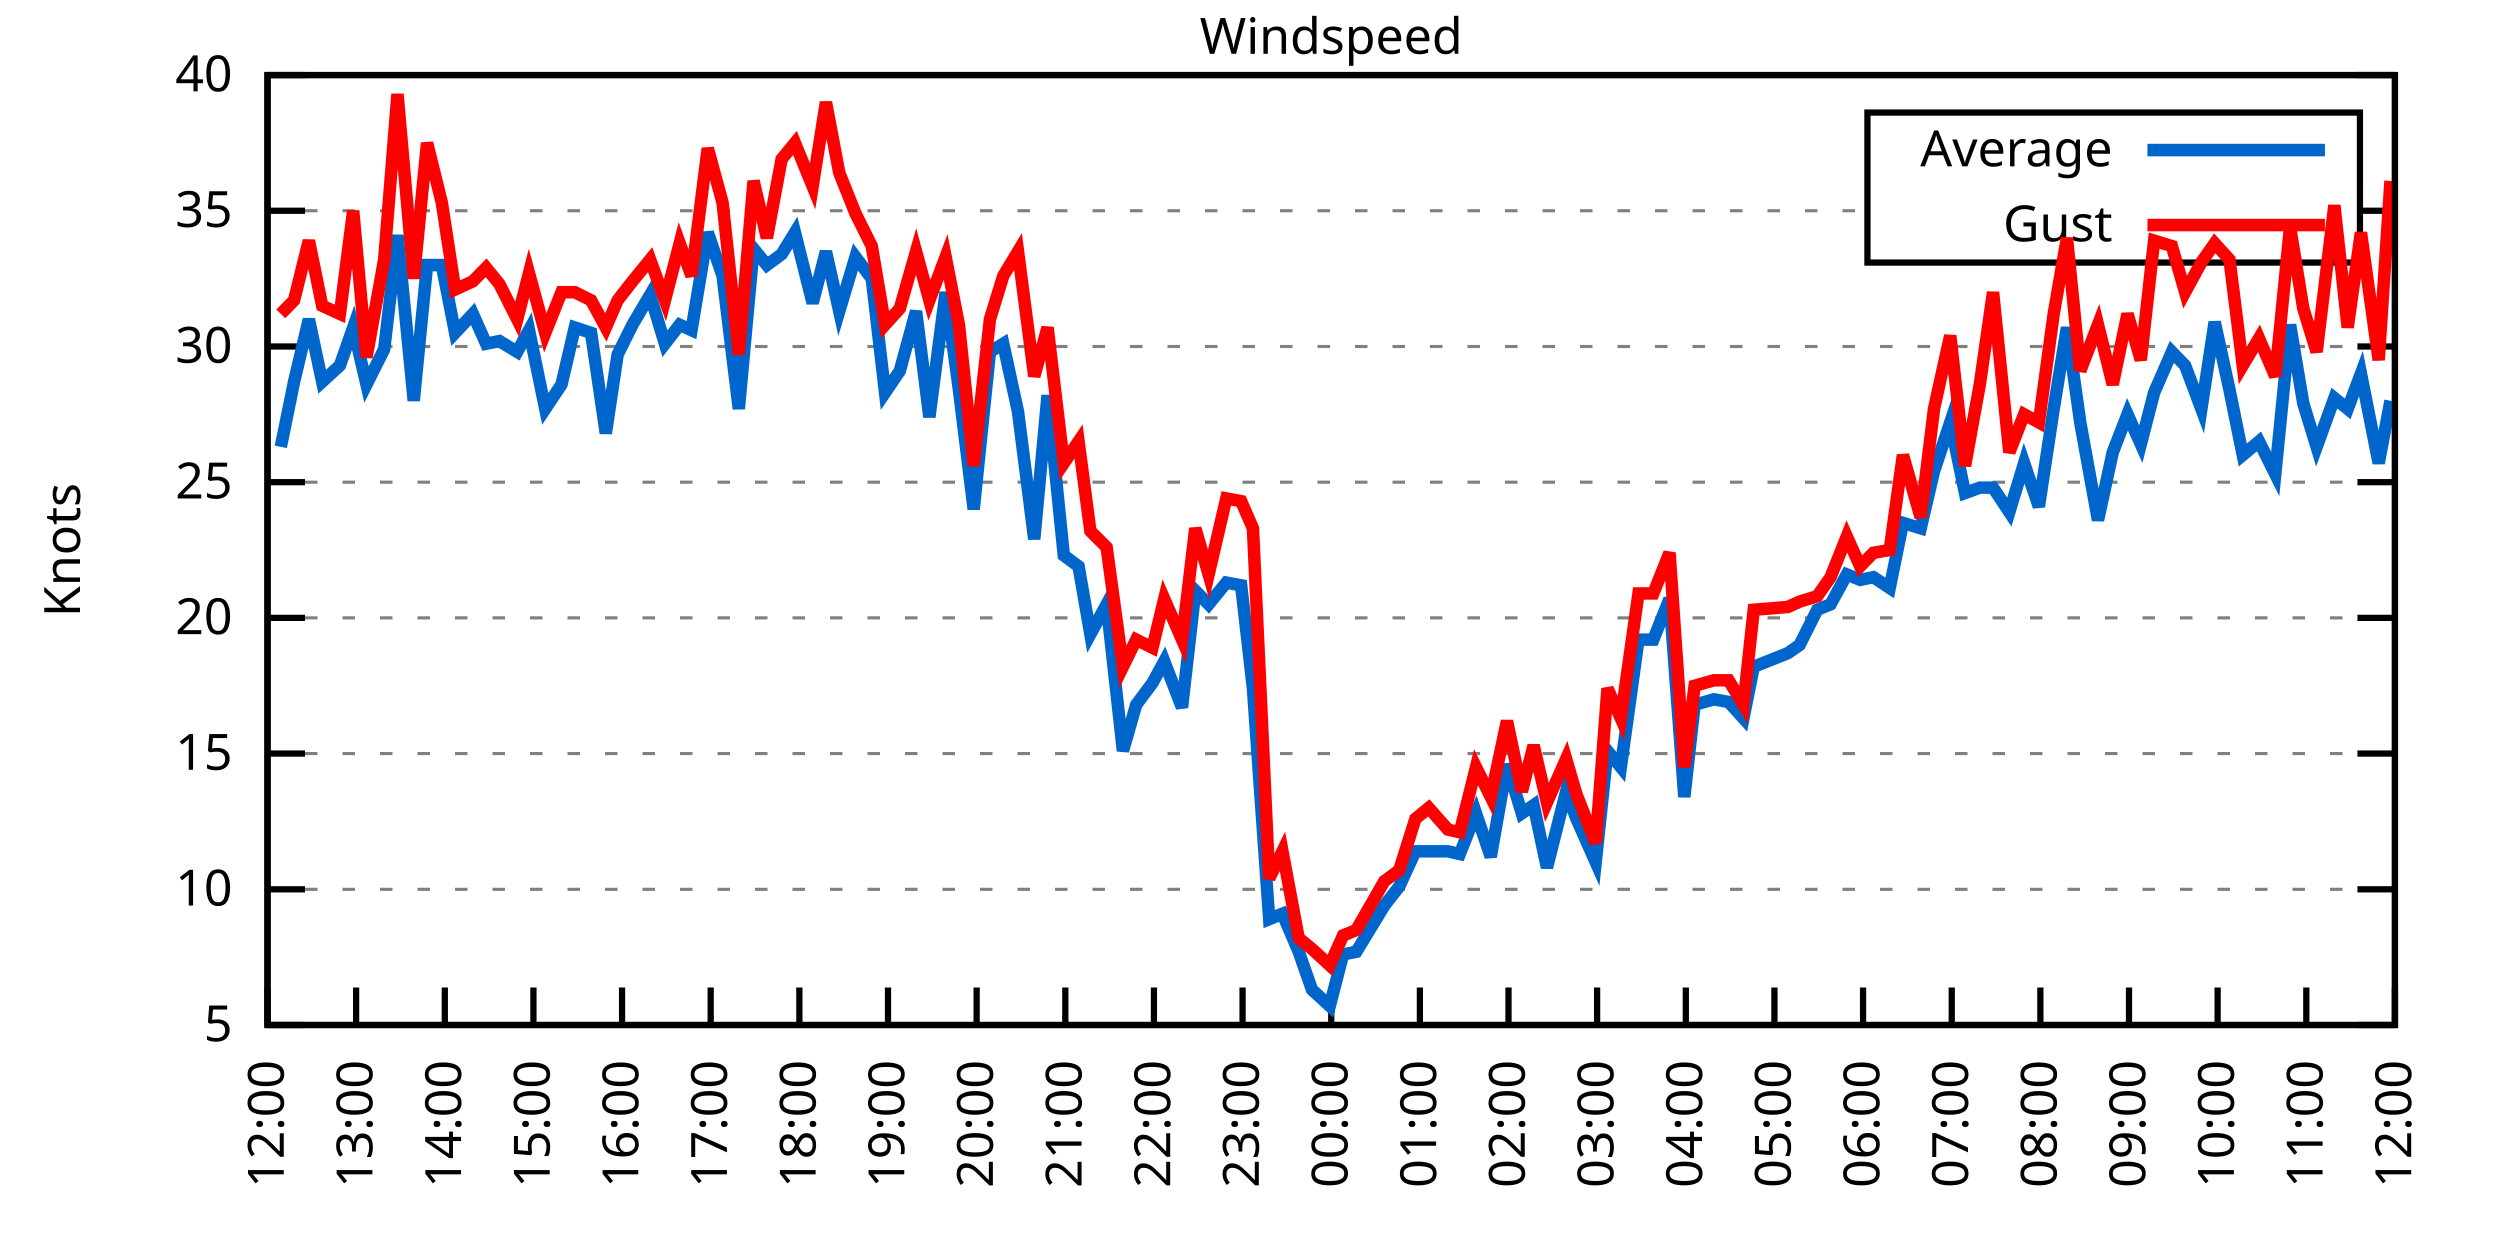
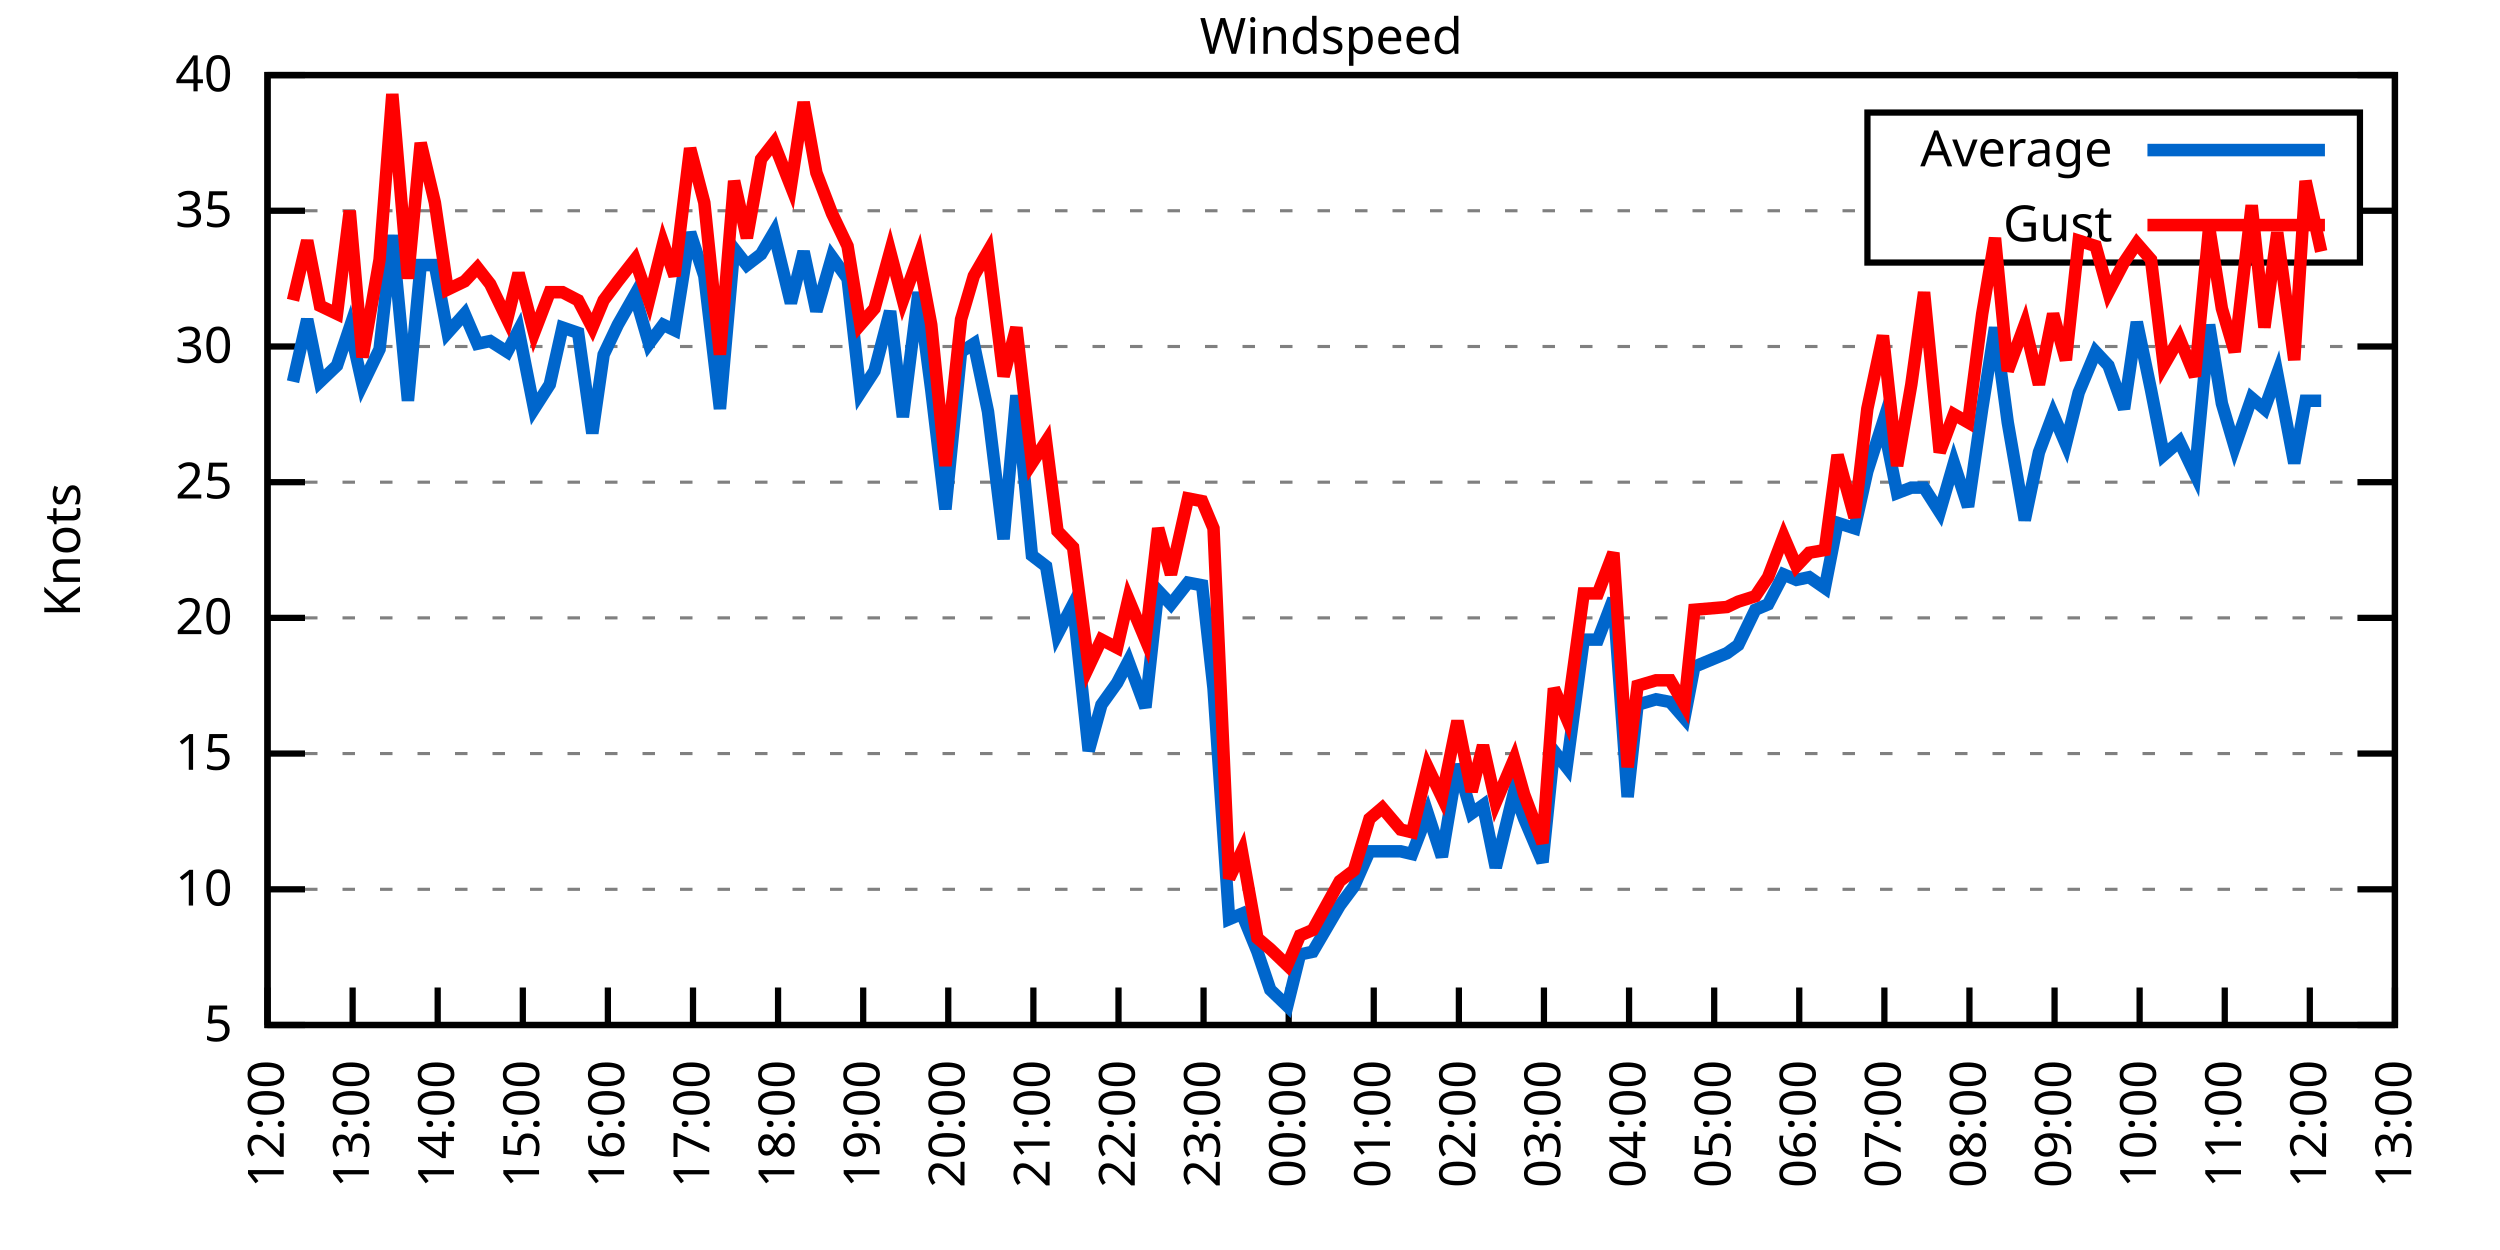
<svg xmlns="http://www.w3.org/2000/svg" xmlns:xlink="http://www.w3.org/1999/xlink" width="400" height="200" viewBox="0 0 400 200">
  <g id="gnuplot_canvas">
    <rect x="0" y="0" width="400" height="200" fill="none" />
    <defs>
      <circle id="gpDot" r="0.5" stroke-width="0.5" stroke="currentColor" />
      <path id="gpPt0" stroke-width="0.333" stroke="currentColor" d="M-1,0 h2 M0,-1 v2" />
      <path id="gpPt1" stroke-width="0.333" stroke="currentColor" d="M-1,-1 L1,1 M1,-1 L-1,1" />
      <path id="gpPt2" stroke-width="0.333" stroke="currentColor" d="M-1,0 L1,0 M0,-1 L0,1 M-1,-1 L1,1 M-1,1 L1,-1" />
      <rect id="gpPt3" stroke-width="0.333" stroke="currentColor" x="-1" y="-1" width="2" height="2" />
      <rect id="gpPt4" stroke-width="0.333" stroke="currentColor" fill="currentColor" x="-1" y="-1" width="2" height="2" />
      <circle id="gpPt5" stroke-width="0.333" stroke="currentColor" cx="0" cy="0" r="1" />
      <use xlink:href="#gpPt5" id="gpPt6" fill="currentColor" stroke="none" />
      <path id="gpPt7" stroke-width="0.333" stroke="currentColor" d="M0,-1.33 L-1.33,0.67 L1.33,0.67 z" />
      <use xlink:href="#gpPt7" id="gpPt8" fill="currentColor" stroke="none" />
      <use xlink:href="#gpPt7" id="gpPt9" stroke="currentColor" transform="rotate(180)" />
      <use xlink:href="#gpPt9" id="gpPt10" fill="currentColor" stroke="none" />
      <use xlink:href="#gpPt3" id="gpPt11" stroke="currentColor" transform="rotate(45)" />
      <use xlink:href="#gpPt11" id="gpPt12" fill="currentColor" stroke="none" />
      <path id="gpPt13" stroke-width="0.333" stroke="currentColor" d="M0,1.330 L1.265,0.411 L0.782,-1.067 L-0.782,-1.076 L-1.265,0.411 z" />
      <use xlink:href="#gpPt13" id="gpPt14" fill="currentColor" stroke="none" />
      <filter id="textbox" filterUnits="objectBoundingBox" x="0" y="0" height="1" width="1">
        <feFlood flood-color="white" flood-opacity="1" result="bgnd" />
        <feComposite in="SourceGraphic" in2="bgnd" operator="atop" />
      </filter>
      <filter id="greybox" filterUnits="objectBoundingBox" x="0" y="0" height="1" width="1">
        <feFlood flood-color="lightgrey" flood-opacity="1" result="grey" />
        <feComposite in="SourceGraphic" in2="grey" operator="atop" />
      </filter>
    </defs>
    <g fill="none" color="white" stroke="currentColor" stroke-width="1.00" stroke-linecap="butt" stroke-linejoin="miter">
</g>
    <g fill="none" color="black" stroke="currentColor" stroke-width="1.00" stroke-linecap="butt" stroke-linejoin="miter">
      <g stroke="none" shape-rendering="crispEdges">
        <polygon fill="rgb(255, 255, 255)" points="42.80,164.00 383.18,164.00 383.18,12.02 42.80,12.02 " />
      </g>
    </g>
    <g fill="none" color="black" stroke="currentColor" stroke-width="1.00" stroke-linecap="butt" stroke-linejoin="miter">
</g>
    <g fill="none" color="black" stroke="black" stroke-width="0.50" stroke-linecap="butt" stroke-linejoin="miter">
</g>
    <g fill="none" color="gray" stroke="currentColor" stroke-width="0.50" stroke-linecap="butt" stroke-linejoin="miter">
      <path stroke="gray" stroke-dasharray="2,4" class="gridline" d="M42.80,164.00 L383.19,164.00  " />
    </g>
    <g fill="none" color="gray" stroke="gray" stroke-width="1.00" stroke-linecap="butt" stroke-linejoin="miter">
</g>
    <g fill="none" color="black" stroke="currentColor" stroke-width="1.00" stroke-linecap="butt" stroke-linejoin="miter">
      <path stroke="black" d="M42.80,164.00 L48.80,164.00 M383.19,164.00 L377.19,164.00  " />
      <g transform="translate(37.20,166.60)" stroke="none" fill="black" font-family="Sans" font-size="8.00" text-anchor="end">
        <text>
          <tspan font-family="Sans"> 5</tspan>
        </text>
      </g>
    </g>
    <g fill="none" color="black" stroke="currentColor" stroke-width="1.00" stroke-linecap="butt" stroke-linejoin="miter">
</g>
    <g fill="none" color="black" stroke="black" stroke-width="0.50" stroke-linecap="butt" stroke-linejoin="miter">
</g>
    <g fill="none" color="gray" stroke="currentColor" stroke-width="0.50" stroke-linecap="butt" stroke-linejoin="miter">
      <path stroke="gray" stroke-dasharray="2,4" class="gridline" d="M42.80,142.29 L383.19,142.29  " />
    </g>
    <g fill="none" color="gray" stroke="gray" stroke-width="1.00" stroke-linecap="butt" stroke-linejoin="miter">
</g>
    <g fill="none" color="black" stroke="currentColor" stroke-width="1.00" stroke-linecap="butt" stroke-linejoin="miter">
      <path stroke="black" d="M42.80,142.29 L48.80,142.29 M383.19,142.29 L377.19,142.29  " />
      <g transform="translate(37.20,144.89)" stroke="none" fill="black" font-family="Sans" font-size="8.00" text-anchor="end">
        <text>
          <tspan font-family="Sans"> 10</tspan>
        </text>
      </g>
    </g>
    <g fill="none" color="black" stroke="currentColor" stroke-width="1.00" stroke-linecap="butt" stroke-linejoin="miter">
</g>
    <g fill="none" color="black" stroke="black" stroke-width="0.50" stroke-linecap="butt" stroke-linejoin="miter">
</g>
    <g fill="none" color="gray" stroke="currentColor" stroke-width="0.50" stroke-linecap="butt" stroke-linejoin="miter">
      <path stroke="gray" stroke-dasharray="2,4" class="gridline" d="M42.80,120.57 L383.19,120.57  " />
    </g>
    <g fill="none" color="gray" stroke="gray" stroke-width="1.00" stroke-linecap="butt" stroke-linejoin="miter">
</g>
    <g fill="none" color="black" stroke="currentColor" stroke-width="1.00" stroke-linecap="butt" stroke-linejoin="miter">
      <path stroke="black" d="M42.80,120.57 L48.80,120.57 M383.19,120.57 L377.19,120.57  " />
      <g transform="translate(37.20,123.17)" stroke="none" fill="black" font-family="Sans" font-size="8.00" text-anchor="end">
        <text>
          <tspan font-family="Sans"> 15</tspan>
        </text>
      </g>
    </g>
    <g fill="none" color="black" stroke="currentColor" stroke-width="1.00" stroke-linecap="butt" stroke-linejoin="miter">
</g>
    <g fill="none" color="black" stroke="black" stroke-width="0.50" stroke-linecap="butt" stroke-linejoin="miter">
</g>
    <g fill="none" color="gray" stroke="currentColor" stroke-width="0.50" stroke-linecap="butt" stroke-linejoin="miter">
      <path stroke="gray" stroke-dasharray="2,4" class="gridline" d="M42.80,98.86 L383.19,98.86  " />
    </g>
    <g fill="none" color="gray" stroke="gray" stroke-width="1.00" stroke-linecap="butt" stroke-linejoin="miter">
</g>
    <g fill="none" color="black" stroke="currentColor" stroke-width="1.00" stroke-linecap="butt" stroke-linejoin="miter">
      <path stroke="black" d="M42.80,98.86 L48.80,98.86 M383.19,98.86 L377.19,98.86  " />
      <g transform="translate(37.20,101.46)" stroke="none" fill="black" font-family="Sans" font-size="8.00" text-anchor="end">
        <text>
          <tspan font-family="Sans"> 20</tspan>
        </text>
      </g>
    </g>
    <g fill="none" color="black" stroke="currentColor" stroke-width="1.00" stroke-linecap="butt" stroke-linejoin="miter">
</g>
    <g fill="none" color="black" stroke="black" stroke-width="0.50" stroke-linecap="butt" stroke-linejoin="miter">
</g>
    <g fill="none" color="gray" stroke="currentColor" stroke-width="0.50" stroke-linecap="butt" stroke-linejoin="miter">
      <path stroke="gray" stroke-dasharray="2,4" class="gridline" d="M42.80,77.15 L383.19,77.15  " />
    </g>
    <g fill="none" color="gray" stroke="gray" stroke-width="1.00" stroke-linecap="butt" stroke-linejoin="miter">
</g>
    <g fill="none" color="black" stroke="currentColor" stroke-width="1.00" stroke-linecap="butt" stroke-linejoin="miter">
      <path stroke="black" d="M42.80,77.15 L48.80,77.15 M383.19,77.15 L377.19,77.15  " />
      <g transform="translate(37.20,79.75)" stroke="none" fill="black" font-family="Sans" font-size="8.00" text-anchor="end">
        <text>
          <tspan font-family="Sans"> 25</tspan>
        </text>
      </g>
    </g>
    <g fill="none" color="black" stroke="currentColor" stroke-width="1.00" stroke-linecap="butt" stroke-linejoin="miter">
</g>
    <g fill="none" color="black" stroke="black" stroke-width="0.50" stroke-linecap="butt" stroke-linejoin="miter">
</g>
    <g fill="none" color="gray" stroke="currentColor" stroke-width="0.50" stroke-linecap="butt" stroke-linejoin="miter">
      <path stroke="gray" stroke-dasharray="2,4" class="gridline" d="M42.80,55.44 L383.19,55.44  " />
    </g>
    <g fill="none" color="gray" stroke="gray" stroke-width="1.00" stroke-linecap="butt" stroke-linejoin="miter">
</g>
    <g fill="none" color="black" stroke="currentColor" stroke-width="1.00" stroke-linecap="butt" stroke-linejoin="miter">
      <path stroke="black" d="M42.80,55.44 L48.80,55.44 M383.19,55.44 L377.19,55.44  " />
      <g transform="translate(37.20,58.04)" stroke="none" fill="black" font-family="Sans" font-size="8.00" text-anchor="end">
        <text>
          <tspan font-family="Sans"> 30</tspan>
        </text>
      </g>
    </g>
    <g fill="none" color="black" stroke="currentColor" stroke-width="1.00" stroke-linecap="butt" stroke-linejoin="miter">
</g>
    <g fill="none" color="black" stroke="black" stroke-width="0.50" stroke-linecap="butt" stroke-linejoin="miter">
</g>
    <g fill="none" color="gray" stroke="currentColor" stroke-width="0.50" stroke-linecap="butt" stroke-linejoin="miter">
      <path stroke="gray" stroke-dasharray="2,4" class="gridline" d="M42.80,33.72 L298.79,33.72 M377.59,33.72 L383.19,33.72  " />
    </g>
    <g fill="none" color="gray" stroke="gray" stroke-width="1.00" stroke-linecap="butt" stroke-linejoin="miter">
</g>
    <g fill="none" color="black" stroke="currentColor" stroke-width="1.00" stroke-linecap="butt" stroke-linejoin="miter">
      <path stroke="black" d="M42.80,33.72 L48.80,33.72 M383.19,33.72 L377.19,33.72  " />
      <g transform="translate(37.20,36.32)" stroke="none" fill="black" font-family="Sans" font-size="8.00" text-anchor="end">
        <text>
          <tspan font-family="Sans"> 35</tspan>
        </text>
      </g>
    </g>
    <g fill="none" color="black" stroke="currentColor" stroke-width="1.00" stroke-linecap="butt" stroke-linejoin="miter">
</g>
    <g fill="none" color="black" stroke="black" stroke-width="0.50" stroke-linecap="butt" stroke-linejoin="miter">
</g>
    <g fill="none" color="gray" stroke="currentColor" stroke-width="0.50" stroke-linecap="butt" stroke-linejoin="miter">
      <path stroke="gray" stroke-dasharray="2,4" class="gridline" d="M42.80,12.01 L383.19,12.01  " />
    </g>
    <g fill="none" color="gray" stroke="gray" stroke-width="1.00" stroke-linecap="butt" stroke-linejoin="miter">
</g>
    <g fill="none" color="black" stroke="currentColor" stroke-width="1.00" stroke-linecap="butt" stroke-linejoin="miter">
      <path stroke="black" d="M42.80,12.01 L48.80,12.01 M383.19,12.01 L377.19,12.01  " />
      <g transform="translate(37.20,14.61)" stroke="none" fill="black" font-family="Sans" font-size="8.00" text-anchor="end">
        <text>
          <tspan font-family="Sans"> 40</tspan>
        </text>
      </g>
    </g>
    <g fill="none" color="black" stroke="currentColor" stroke-width="1.00" stroke-linecap="butt" stroke-linejoin="miter">
      <path stroke="black" d="M42.80,164.00 L42.80,158.00  " />
      <g transform="translate(45.40,169.60) rotate(270.00)" stroke="none" fill="black" font-family="Sans" font-size="8.00" text-anchor="end">
        <text>
          <tspan font-family="Sans">12:00</tspan>
        </text>
      </g>
    </g>
    <g fill="none" color="black" stroke="currentColor" stroke-width="1.00" stroke-linecap="butt" stroke-linejoin="miter">
-       <path stroke="black" d="M56.98,164.00 L56.98,158.00  " />
-       <g transform="translate(59.58,169.60) rotate(270.00)" stroke="none" fill="black" font-family="Sans" font-size="8.00" text-anchor="end">
+       <path stroke="black" d="M56.42,164.00 L56.42,158.00  " />
+       <g transform="translate(59.02,169.60) rotate(270.00)" stroke="none" fill="black" font-family="Sans" font-size="8.00" text-anchor="end">
        <text>
          <tspan font-family="Sans">13:00</tspan>
        </text>
      </g>
    </g>
    <g fill="none" color="black" stroke="currentColor" stroke-width="1.00" stroke-linecap="butt" stroke-linejoin="miter">
-       <path stroke="black" d="M71.17,164.00 L71.17,158.00  " />
-       <g transform="translate(73.77,169.60) rotate(270.00)" stroke="none" fill="black" font-family="Sans" font-size="8.00" text-anchor="end">
+       <path stroke="black" d="M70.03,164.00 L70.03,158.00  " />
+       <g transform="translate(72.63,169.60) rotate(270.00)" stroke="none" fill="black" font-family="Sans" font-size="8.00" text-anchor="end">
        <text>
          <tspan font-family="Sans">14:00</tspan>
        </text>
      </g>
    </g>
    <g fill="none" color="black" stroke="currentColor" stroke-width="1.00" stroke-linecap="butt" stroke-linejoin="miter">
-       <path stroke="black" d="M85.35,164.00 L85.35,158.00  " />
-       <g transform="translate(87.95,169.60) rotate(270.00)" stroke="none" fill="black" font-family="Sans" font-size="8.00" text-anchor="end">
+       <path stroke="black" d="M83.65,164.00 L83.65,158.00  " />
+       <g transform="translate(86.25,169.60) rotate(270.00)" stroke="none" fill="black" font-family="Sans" font-size="8.00" text-anchor="end">
        <text>
          <tspan font-family="Sans">15:00</tspan>
        </text>
      </g>
    </g>
    <g fill="none" color="black" stroke="currentColor" stroke-width="1.00" stroke-linecap="butt" stroke-linejoin="miter">
-       <path stroke="black" d="M99.53,164.00 L99.53,158.00  " />
-       <g transform="translate(102.13,169.60) rotate(270.00)" stroke="none" fill="black" font-family="Sans" font-size="8.00" text-anchor="end">
+       <path stroke="black" d="M97.26,164.00 L97.26,158.00  " />
+       <g transform="translate(99.86,169.60) rotate(270.00)" stroke="none" fill="black" font-family="Sans" font-size="8.00" text-anchor="end">
        <text>
          <tspan font-family="Sans">16:00</tspan>
        </text>
      </g>
    </g>
    <g fill="none" color="black" stroke="currentColor" stroke-width="1.00" stroke-linecap="butt" stroke-linejoin="miter">
-       <path stroke="black" d="M113.71,164.00 L113.71,158.00  " />
-       <g transform="translate(116.31,169.60) rotate(270.00)" stroke="none" fill="black" font-family="Sans" font-size="8.00" text-anchor="end">
+       <path stroke="black" d="M110.88,164.00 L110.88,158.00  " />
+       <g transform="translate(113.48,169.60) rotate(270.00)" stroke="none" fill="black" font-family="Sans" font-size="8.00" text-anchor="end">
        <text>
          <tspan font-family="Sans">17:00</tspan>
        </text>
      </g>
    </g>
    <g fill="none" color="black" stroke="currentColor" stroke-width="1.00" stroke-linecap="butt" stroke-linejoin="miter">
-       <path stroke="black" d="M127.90,164.00 L127.90,158.00  " />
-       <g transform="translate(130.50,169.60) rotate(270.00)" stroke="none" fill="black" font-family="Sans" font-size="8.00" text-anchor="end">
+       <path stroke="black" d="M124.49,164.00 L124.49,158.00  " />
+       <g transform="translate(127.09,169.60) rotate(270.00)" stroke="none" fill="black" font-family="Sans" font-size="8.00" text-anchor="end">
        <text>
          <tspan font-family="Sans">18:00</tspan>
        </text>
      </g>
    </g>
    <g fill="none" color="black" stroke="currentColor" stroke-width="1.00" stroke-linecap="butt" stroke-linejoin="miter">
-       <path stroke="black" d="M142.08,164.00 L142.08,158.00  " />
-       <g transform="translate(144.68,169.60) rotate(270.00)" stroke="none" fill="black" font-family="Sans" font-size="8.00" text-anchor="end">
+       <path stroke="black" d="M138.11,164.00 L138.11,158.00  " />
+       <g transform="translate(140.71,169.60) rotate(270.00)" stroke="none" fill="black" font-family="Sans" font-size="8.00" text-anchor="end">
        <text>
          <tspan font-family="Sans">19:00</tspan>
        </text>
      </g>
    </g>
    <g fill="none" color="black" stroke="currentColor" stroke-width="1.00" stroke-linecap="butt" stroke-linejoin="miter">
-       <path stroke="black" d="M156.26,164.00 L156.26,158.00  " />
-       <g transform="translate(158.86,169.60) rotate(270.00)" stroke="none" fill="black" font-family="Sans" font-size="8.00" text-anchor="end">
+       <path stroke="black" d="M151.72,164.00 L151.72,158.00  " />
+       <g transform="translate(154.32,169.60) rotate(270.00)" stroke="none" fill="black" font-family="Sans" font-size="8.00" text-anchor="end">
        <text>
          <tspan font-family="Sans">20:00</tspan>
        </text>
      </g>
    </g>
    <g fill="none" color="black" stroke="currentColor" stroke-width="1.00" stroke-linecap="butt" stroke-linejoin="miter">
-       <path stroke="black" d="M170.45,164.00 L170.45,158.00  " />
-       <g transform="translate(173.05,169.60) rotate(270.00)" stroke="none" fill="black" font-family="Sans" font-size="8.00" text-anchor="end">
+       <path stroke="black" d="M165.34,164.00 L165.34,158.00  " />
+       <g transform="translate(167.94,169.60) rotate(270.00)" stroke="none" fill="black" font-family="Sans" font-size="8.00" text-anchor="end">
        <text>
          <tspan font-family="Sans">21:00</tspan>
        </text>
      </g>
    </g>
    <g fill="none" color="black" stroke="currentColor" stroke-width="1.00" stroke-linecap="butt" stroke-linejoin="miter">
-       <path stroke="black" d="M184.63,164.00 L184.63,158.00  " />
-       <g transform="translate(187.23,169.60) rotate(270.00)" stroke="none" fill="black" font-family="Sans" font-size="8.00" text-anchor="end">
+       <path stroke="black" d="M178.96,164.00 L178.96,158.00  " />
+       <g transform="translate(181.56,169.60) rotate(270.00)" stroke="none" fill="black" font-family="Sans" font-size="8.00" text-anchor="end">
        <text>
          <tspan font-family="Sans">22:00</tspan>
        </text>
      </g>
    </g>
    <g fill="none" color="black" stroke="currentColor" stroke-width="1.00" stroke-linecap="butt" stroke-linejoin="miter">
-       <path stroke="black" d="M198.81,164.00 L198.81,158.00  " />
-       <g transform="translate(201.41,169.60) rotate(270.00)" stroke="none" fill="black" font-family="Sans" font-size="8.00" text-anchor="end">
+       <path stroke="black" d="M192.57,164.00 L192.57,158.00  " />
+       <g transform="translate(195.17,169.60) rotate(270.00)" stroke="none" fill="black" font-family="Sans" font-size="8.00" text-anchor="end">
        <text>
          <tspan font-family="Sans">23:00</tspan>
        </text>
      </g>
    </g>
    <g fill="none" color="black" stroke="currentColor" stroke-width="1.00" stroke-linecap="butt" stroke-linejoin="miter">
-       <path stroke="black" d="M213.00,164.00 L213.00,158.00  " />
-       <g transform="translate(215.60,169.60) rotate(270.00)" stroke="none" fill="black" font-family="Sans" font-size="8.00" text-anchor="end">
+       <path stroke="black" d="M206.19,164.00 L206.19,158.00  " />
+       <g transform="translate(208.79,169.60) rotate(270.00)" stroke="none" fill="black" font-family="Sans" font-size="8.00" text-anchor="end">
        <text>
          <tspan font-family="Sans">00:00</tspan>
        </text>
      </g>
    </g>
    <g fill="none" color="black" stroke="currentColor" stroke-width="1.00" stroke-linecap="butt" stroke-linejoin="miter">
-       <path stroke="black" d="M227.18,164.00 L227.18,158.00  " />
-       <g transform="translate(229.78,169.60) rotate(270.00)" stroke="none" fill="black" font-family="Sans" font-size="8.00" text-anchor="end">
+       <path stroke="black" d="M219.80,164.00 L219.80,158.00  " />
+       <g transform="translate(222.40,169.60) rotate(270.00)" stroke="none" fill="black" font-family="Sans" font-size="8.00" text-anchor="end">
        <text>
          <tspan font-family="Sans">01:00</tspan>
        </text>
      </g>
    </g>
    <g fill="none" color="black" stroke="currentColor" stroke-width="1.00" stroke-linecap="butt" stroke-linejoin="miter">
-       <path stroke="black" d="M241.36,164.00 L241.36,158.00  " />
-       <g transform="translate(243.96,169.60) rotate(270.00)" stroke="none" fill="black" font-family="Sans" font-size="8.00" text-anchor="end">
+       <path stroke="black" d="M233.42,164.00 L233.42,158.00  " />
+       <g transform="translate(236.02,169.60) rotate(270.00)" stroke="none" fill="black" font-family="Sans" font-size="8.00" text-anchor="end">
        <text>
          <tspan font-family="Sans">02:00</tspan>
        </text>
      </g>
    </g>
    <g fill="none" color="black" stroke="currentColor" stroke-width="1.00" stroke-linecap="butt" stroke-linejoin="miter">
-       <path stroke="black" d="M255.54,164.00 L255.54,158.00  " />
-       <g transform="translate(258.14,169.60) rotate(270.00)" stroke="none" fill="black" font-family="Sans" font-size="8.00" text-anchor="end">
+       <path stroke="black" d="M247.03,164.00 L247.03,158.00  " />
+       <g transform="translate(249.63,169.60) rotate(270.00)" stroke="none" fill="black" font-family="Sans" font-size="8.00" text-anchor="end">
        <text>
          <tspan font-family="Sans">03:00</tspan>
        </text>
      </g>
    </g>
    <g fill="none" color="black" stroke="currentColor" stroke-width="1.00" stroke-linecap="butt" stroke-linejoin="miter">
-       <path stroke="black" d="M269.73,164.00 L269.73,158.00  " />
-       <g transform="translate(272.33,169.60) rotate(270.00)" stroke="none" fill="black" font-family="Sans" font-size="8.00" text-anchor="end">
+       <path stroke="black" d="M260.65,164.00 L260.65,158.00  " />
+       <g transform="translate(263.25,169.60) rotate(270.00)" stroke="none" fill="black" font-family="Sans" font-size="8.00" text-anchor="end">
        <text>
          <tspan font-family="Sans">04:00</tspan>
        </text>
      </g>
    </g>
    <g fill="none" color="black" stroke="currentColor" stroke-width="1.00" stroke-linecap="butt" stroke-linejoin="miter">
-       <path stroke="black" d="M283.91,164.00 L283.91,158.00  " />
-       <g transform="translate(286.51,169.60) rotate(270.00)" stroke="none" fill="black" font-family="Sans" font-size="8.00" text-anchor="end">
+       <path stroke="black" d="M274.27,164.00 L274.27,158.00  " />
+       <g transform="translate(276.87,169.60) rotate(270.00)" stroke="none" fill="black" font-family="Sans" font-size="8.00" text-anchor="end">
        <text>
          <tspan font-family="Sans">05:00</tspan>
        </text>
      </g>
    </g>
    <g fill="none" color="black" stroke="currentColor" stroke-width="1.00" stroke-linecap="butt" stroke-linejoin="miter">
-       <path stroke="black" d="M298.09,164.00 L298.09,158.00  " />
-       <g transform="translate(300.69,169.60) rotate(270.00)" stroke="none" fill="black" font-family="Sans" font-size="8.00" text-anchor="end">
+       <path stroke="black" d="M287.88,164.00 L287.88,158.00  " />
+       <g transform="translate(290.48,169.60) rotate(270.00)" stroke="none" fill="black" font-family="Sans" font-size="8.00" text-anchor="end">
        <text>
          <tspan font-family="Sans">06:00</tspan>
        </text>
      </g>
    </g>
    <g fill="none" color="black" stroke="currentColor" stroke-width="1.00" stroke-linecap="butt" stroke-linejoin="miter">
-       <path stroke="black" d="M312.28,164.00 L312.28,158.00  " />
-       <g transform="translate(314.88,169.60) rotate(270.00)" stroke="none" fill="black" font-family="Sans" font-size="8.00" text-anchor="end">
+       <path stroke="black" d="M301.50,164.00 L301.50,158.00  " />
+       <g transform="translate(304.10,169.60) rotate(270.00)" stroke="none" fill="black" font-family="Sans" font-size="8.00" text-anchor="end">
        <text>
          <tspan font-family="Sans">07:00</tspan>
        </text>
      </g>
    </g>
    <g fill="none" color="black" stroke="currentColor" stroke-width="1.00" stroke-linecap="butt" stroke-linejoin="miter">
-       <path stroke="black" d="M326.46,164.00 L326.46,158.00  " />
-       <g transform="translate(329.06,169.60) rotate(270.00)" stroke="none" fill="black" font-family="Sans" font-size="8.00" text-anchor="end">
+       <path stroke="black" d="M315.11,164.00 L315.11,158.00  " />
+       <g transform="translate(317.71,169.60) rotate(270.00)" stroke="none" fill="black" font-family="Sans" font-size="8.00" text-anchor="end">
        <text>
          <tspan font-family="Sans">08:00</tspan>
        </text>
      </g>
    </g>
    <g fill="none" color="black" stroke="currentColor" stroke-width="1.00" stroke-linecap="butt" stroke-linejoin="miter">
-       <path stroke="black" d="M340.64,164.00 L340.64,158.00  " />
-       <g transform="translate(343.24,169.60) rotate(270.00)" stroke="none" fill="black" font-family="Sans" font-size="8.00" text-anchor="end">
+       <path stroke="black" d="M328.73,164.00 L328.73,158.00  " />
+       <g transform="translate(331.33,169.60) rotate(270.00)" stroke="none" fill="black" font-family="Sans" font-size="8.00" text-anchor="end">
        <text>
          <tspan font-family="Sans">09:00</tspan>
        </text>
      </g>
    </g>
    <g fill="none" color="black" stroke="currentColor" stroke-width="1.00" stroke-linecap="butt" stroke-linejoin="miter">
-       <path stroke="black" d="M354.82,164.00 L354.82,158.00  " />
-       <g transform="translate(357.42,169.60) rotate(270.00)" stroke="none" fill="black" font-family="Sans" font-size="8.00" text-anchor="end">
+       <path stroke="black" d="M342.34,164.00 L342.34,158.00  " />
+       <g transform="translate(344.94,169.60) rotate(270.00)" stroke="none" fill="black" font-family="Sans" font-size="8.00" text-anchor="end">
        <text>
          <tspan font-family="Sans">10:00</tspan>
        </text>
      </g>
    </g>
    <g fill="none" color="black" stroke="currentColor" stroke-width="1.00" stroke-linecap="butt" stroke-linejoin="miter">
-       <path stroke="black" d="M369.01,164.00 L369.01,158.00  " />
-       <g transform="translate(371.61,169.60) rotate(270.00)" stroke="none" fill="black" font-family="Sans" font-size="8.00" text-anchor="end">
+       <path stroke="black" d="M355.96,164.00 L355.96,158.00  " />
+       <g transform="translate(358.56,169.60) rotate(270.00)" stroke="none" fill="black" font-family="Sans" font-size="8.00" text-anchor="end">
        <text>
          <tspan font-family="Sans">11:00</tspan>
+         </text>
+       </g>
+     </g>
+     <g fill="none" color="black" stroke="currentColor" stroke-width="1.00" stroke-linecap="butt" stroke-linejoin="miter">
+       <path stroke="black" d="M369.57,164.00 L369.57,158.00  " />
+       <g transform="translate(372.17,169.60) rotate(270.00)" stroke="none" fill="black" font-family="Sans" font-size="8.00" text-anchor="end">
+         <text>
+           <tspan font-family="Sans">12:00</tspan>
        </text>
      </g>
    </g>
    <g fill="none" color="black" stroke="currentColor" stroke-width="1.00" stroke-linecap="butt" stroke-linejoin="miter">
      <path stroke="black" d="M383.19,164.00 L383.19,158.00  " />
      <g transform="translate(385.79,169.60) rotate(270.00)" stroke="none" fill="black" font-family="Sans" font-size="8.00" text-anchor="end">
        <text>
-           <tspan font-family="Sans">12:00</tspan>
+           <tspan font-family="Sans">13:00</tspan>
        </text>
      </g>
    </g>
    <g fill="none" color="black" stroke="currentColor" stroke-width="1.00" stroke-linecap="butt" stroke-linejoin="miter">
</g>
    <g fill="none" color="black" stroke="currentColor" stroke-width="1.00" stroke-linecap="butt" stroke-linejoin="miter">
      <path stroke="black" d="M42.80,12.01 L42.80,164.00 L383.19,164.00 L383.19,12.01 L42.80,12.01 Z  " />
    </g>
    <g fill="none" color="black" stroke="currentColor" stroke-width="1.00" stroke-linecap="butt" stroke-linejoin="miter">
</g>
    <g fill="none" color="black" stroke="currentColor" stroke-width="1.00" stroke-linecap="butt" stroke-linejoin="miter">
      <path stroke="black" d="M298.79,42.01 L298.79,18.01 L377.59,18.01 L377.59,42.01 L298.79,42.01 Z  " />
    </g>
    <g id="Windspeed_plot_1">
      <g fill="none" color="white" stroke="black" stroke-width="2.00" stroke-linecap="butt" stroke-linejoin="miter">
</g>
      <g fill="none" color="black" stroke="currentColor" stroke-width="2.00" stroke-linecap="butt" stroke-linejoin="miter">
        <g transform="translate(337.99,26.61)" stroke="none" fill="black" font-family="Sans" font-size="8.00" text-anchor="end">
          <text>
            <tspan font-family="Sans">Average</tspan>
          </text>
        </g>
      </g>
      <g fill="none" color="black" stroke="currentColor" stroke-width="2.00" stroke-linecap="butt" stroke-linejoin="miter">
-         <path stroke="rgb(  0, 102, 204)" d="M343.59,24.01 L371.99,24.01 M44.93,71.50 L47.05,61.08 L49.42,51.09 L51.55,61.08 L54.38,58.48 L56.51,52.40   L58.64,61.52 L61.47,55.87 L63.60,37.63 L66.20,64.12 L68.33,42.41 L70.69,42.41 L72.82,53.26 L75.66,50.22   L77.78,55.00 L79.91,54.57 L82.75,56.30 L84.64,52.83 L87.24,65.42 L89.84,61.52 L91.97,52.40 L94.57,53.26   L96.93,69.33 L98.82,56.74 L101.19,51.96 L104.02,47.18 L106.39,55.00 L108.75,51.96 L110.64,52.83 L113.24,37.20   L115.61,44.15 L118.21,65.42 L120.57,39.80 L122.70,42.41 L125.06,40.67 L127.19,37.20 L130.02,48.49 L132.15,40.24   L134.28,49.79 L136.88,41.11 L139.48,44.58 L141.61,62.82 L143.97,59.34 L146.57,49.79 L148.70,66.73 L151.30,46.75   L153.43,62.38 L155.79,81.49 L158.39,56.30 L160.52,55.00 L162.88,65.86 L165.48,86.27 L167.61,63.25 L170.21,88.87   L172.57,90.61 L174.46,101.47 L177.06,96.69 L179.67,120.14 L181.79,112.76 L184.39,109.28 L186.28,105.81 L189.12,113.19   L191.25,94.52 L193.38,96.69 L196.21,93.22 L198.58,93.65 L200.47,110.15 L203.07,147.06 L205.19,146.20 L207.79,152.28   L209.92,158.35 L212.76,160.96 L214.89,152.71 L217.01,152.28 L221.50,144.89 L223.87,141.85 L226.47,136.21 L228.60,136.21   L231.67,136.21 L233.56,136.64 L236.16,130.13 L238.52,137.08 L241.12,122.31 L243.49,130.13 L245.38,128.83 L247.51,138.81   L250.58,126.65 L252.23,131.00 L255.31,137.94 L257.20,120.14 L259.33,122.75 L262.16,102.34 L264.53,102.34 L267.13,95.82   L269.49,127.52 L271.14,112.76 L274.22,111.89 L276.58,112.32 L278.95,114.93 L280.60,106.68 L286.04,104.51 L287.93,103.20   L290.76,97.56 L292.89,96.69 L295.49,91.91 L297.62,92.78 L299.75,92.35 L302.35,94.08 L304.47,83.66 L307.31,84.53   L309.44,75.41 L312.04,67.59 L314.40,78.89 L316.77,78.02 L318.89,78.02 L321.49,81.93 L323.86,74.11 L326.22,81.06   L328.59,65.42 L330.71,52.40 L332.84,67.59 L335.68,83.23 L338.04,72.37 L340.40,66.29 L342.53,71.07 L344.66,62.82   L347.50,56.30 L349.62,58.48 L352.22,65.42 L354.35,51.53 L356.72,62.38 L358.84,72.81 L361.44,70.63 L364.04,75.85   L366.41,51.96 L368.53,64.56 L370.66,71.50 L373.50,63.69 L375.63,65.42 L377.75,59.78 L380.59,74.11 L382.48,64.12    " />
+         <path stroke="rgb(  0, 102, 204)" d="M343.59,24.01 L371.99,24.01 M46.88,61.08 L49.15,51.09 L51.20,61.08 L53.92,58.48 L55.96,52.40 L58.00,61.52   L60.73,55.87 L62.77,37.63 L65.27,64.12 L67.31,42.41 L69.58,42.41 L71.62,53.26 L74.34,50.22 L76.39,55.00   L78.43,54.57 L81.15,56.30 L82.97,52.83 L85.46,65.42 L87.96,61.52 L90.00,52.40 L92.50,53.26 L94.77,69.33   L96.58,56.74 L98.85,51.96 L101.57,47.18 L103.84,55.00 L106.11,51.96 L107.93,52.83 L110.42,37.20 L112.69,44.15   L115.19,65.42 L117.46,39.80 L119.50,42.41 L121.77,40.67 L123.81,37.20 L126.54,48.49 L128.58,40.24 L130.62,49.79   L133.12,41.11 L135.61,44.58 L137.66,62.82 L139.92,59.34 L142.42,49.79 L144.46,66.73 L146.96,46.75 L149.00,62.38   L151.27,81.49 L153.77,56.30 L155.81,55.00 L158.08,65.86 L160.57,86.27 L162.62,63.25 L165.11,88.87 L167.38,90.61   L169.20,101.47 L171.69,96.69 L174.19,120.14 L176.23,112.76 L178.73,109.28 L180.54,105.81 L183.27,113.19 L185.31,94.52   L187.35,96.69 L190.08,93.22 L192.34,93.65 L194.16,110.15 L196.66,147.06 L198.70,146.20 L201.19,152.28 L203.24,158.35   L205.96,160.96 L208.00,152.71 L210.04,152.28 L214.36,144.89 L216.63,141.85 L219.12,136.21 L221.16,136.21 L224.11,136.21   L225.93,136.64 L228.43,130.13 L230.70,137.08 L233.19,122.31 L235.46,130.13 L237.28,128.83 L239.32,138.81 L242.27,126.65   L243.86,131.00 L246.81,137.94 L248.62,120.14 L250.66,122.75 L253.39,102.34 L255.66,102.34 L258.15,95.82 L260.42,127.52   L262.01,112.76 L264.96,111.89 L267.23,112.32 L269.50,114.93 L271.09,106.68 L276.31,104.51 L278.12,103.20 L280.85,97.56   L282.89,96.69 L285.38,91.91 L287.43,92.78 L289.47,92.35 L291.97,94.08 L294.01,83.66 L296.73,84.53 L298.77,75.41   L301.27,67.59 L303.54,78.89 L305.81,78.02 L307.85,78.02 L310.35,81.93 L312.62,74.11 L314.89,81.06 L317.15,65.42   L319.20,52.40 L321.24,67.59 L323.96,83.23 L326.23,72.37 L328.50,66.29 L330.54,71.07 L332.59,62.82 L335.31,56.30   L337.35,58.48 L339.85,65.42 L341.89,51.53 L344.16,62.38 L346.20,72.81 L348.70,70.63 L351.19,75.85 L353.46,51.96   L355.50,64.56 L357.55,71.50 L360.27,63.69 L362.31,65.42 L364.36,59.78 L367.08,74.11 L368.89,64.12 L371.39,64.12    " />
      </g>
    </g>
    <g id="Windspeed_plot_2">
      <g fill="none" color="black" stroke="currentColor" stroke-width="2.00" stroke-linecap="butt" stroke-linejoin="miter">
        <g transform="translate(337.99,38.61)" stroke="none" fill="black" font-family="Sans" font-size="8.00" text-anchor="end">
          <text>
            <tspan font-family="Sans">Gust</tspan>
          </text>
        </g>
      </g>
      <g fill="none" color="black" stroke="currentColor" stroke-width="2.00" stroke-linecap="butt" stroke-linejoin="miter">
-         <path stroke="rgb(255,   0,   0)" d="M343.59,36.01 L371.99,36.01 M44.93,50.22 L47.05,48.05 L49.42,38.50 L51.55,48.92 L54.38,50.22 L56.51,33.72   L58.64,57.17 L61.47,41.54 L63.60,15.05 L66.20,44.58 L68.33,22.87 L70.69,32.42 L72.82,46.32 L75.66,45.01   L77.78,42.84 L79.91,45.45 L82.75,51.09 L84.64,43.71 L87.24,53.26 L89.84,46.75 L91.97,46.75 L94.57,48.05   L96.93,52.40 L98.82,48.05 L101.19,45.01 L104.02,41.54 L106.39,48.05 L108.75,38.93 L110.64,44.15 L113.24,23.73   L115.61,32.42 L118.21,56.74 L120.57,28.95 L122.70,38.07 L125.06,25.47 L127.19,22.87 L130.02,29.81 L132.15,16.35   L134.28,27.64 L136.88,34.16 L139.48,39.37 L141.61,51.96 L143.97,49.36 L146.57,40.24 L148.70,48.05 L151.30,41.11   L153.43,51.96 L155.79,74.54 L158.39,51.09 L160.52,44.15 L162.88,40.24 L165.48,60.21 L167.61,52.40 L170.21,74.11   L172.57,70.63 L174.46,84.97 L177.06,87.57 L179.67,106.68 L181.79,102.34 L184.39,103.64 L186.28,95.82 L189.12,102.34   L191.25,84.53 L193.38,91.91 L196.21,79.75 L198.58,80.19 L200.47,84.53 L203.07,140.55 L205.19,136.21 L207.79,150.10   L209.92,151.84 L212.76,154.45 L214.89,149.67 L217.01,148.80 L221.50,140.98 L223.87,139.25 L226.47,131.00 L228.60,129.26   L231.67,132.73 L233.56,133.17 L236.16,122.75 L238.52,127.52 L241.12,115.36 L243.49,126.65 L245.38,119.27 L247.51,128.39   L250.58,121.44 L252.23,127.09 L255.31,134.90 L257.20,110.15 L259.33,114.93 L262.16,94.95 L264.53,94.95 L267.13,88.44   L269.49,122.75 L271.14,109.72 L274.22,108.85 L276.58,108.85 L278.95,112.76 L280.60,97.56 L286.04,97.12 L287.93,96.26   L290.76,95.39 L292.89,92.35 L295.49,85.83 L297.62,90.61 L299.75,88.44 L302.35,88.00 L304.47,72.81 L307.31,82.79   L309.44,65.42 L312.04,53.70 L314.40,74.54 L316.77,61.52 L318.89,46.75 L321.49,72.37 L323.86,66.29 L326.22,67.59   L328.59,50.22 L330.71,38.07 L332.84,59.34 L335.68,51.96 L338.04,61.52 L340.40,50.22 L342.53,57.61 L344.66,38.50   L347.50,39.37 L349.62,46.75 L352.22,41.97 L354.35,38.93 L356.72,41.54 L358.84,58.48 L361.44,54.13 L364.04,60.21   L366.41,36.33 L368.53,49.36 L370.66,56.30 L373.50,32.85 L375.63,52.40 L377.75,37.20 L380.59,57.61 L382.48,28.95    " />
+         <path stroke="rgb(255,   0,   0)" d="M343.59,36.01 L371.99,36.01 M46.88,48.05 L49.15,38.50 L51.20,48.92 L53.92,50.22 L55.96,33.72 L58.00,57.17   L60.73,41.54 L62.77,15.05 L65.27,44.58 L67.31,22.87 L69.58,32.42 L71.62,46.32 L74.34,45.01 L76.39,42.84   L78.43,45.45 L81.15,51.09 L82.97,43.71 L85.46,53.26 L87.96,46.75 L90.00,46.75 L92.50,48.05 L94.77,52.40   L96.58,48.05 L98.85,45.01 L101.57,41.54 L103.84,48.05 L106.11,38.93 L107.93,44.15 L110.42,23.73 L112.69,32.42   L115.19,56.74 L117.46,28.95 L119.50,38.07 L121.77,25.47 L123.81,22.87 L126.54,29.81 L128.58,16.35 L130.62,27.64   L133.12,34.16 L135.61,39.37 L137.66,51.96 L139.92,49.36 L142.42,40.24 L144.46,48.05 L146.96,41.11 L149.00,51.96   L151.27,74.54 L153.77,51.09 L155.81,44.15 L158.08,40.24 L160.57,60.21 L162.62,52.40 L165.11,74.11 L167.38,70.63   L169.20,84.97 L171.69,87.57 L174.19,106.68 L176.23,102.34 L178.73,103.64 L180.54,95.82 L183.27,102.34 L185.31,84.53   L187.35,91.91 L190.08,79.75 L192.34,80.19 L194.16,84.53 L196.66,140.55 L198.70,136.21 L201.19,150.10 L203.24,151.84   L205.96,154.45 L208.00,149.67 L210.04,148.80 L214.36,140.98 L216.63,139.25 L219.12,131.00 L221.16,129.26 L224.11,132.73   L225.93,133.17 L228.43,122.75 L230.70,127.52 L233.19,115.36 L235.46,126.65 L237.28,119.27 L239.32,128.39 L242.27,121.44   L243.86,127.09 L246.81,134.90 L248.62,110.15 L250.66,114.93 L253.39,94.95 L255.66,94.95 L258.15,88.44 L260.42,122.75   L262.01,109.72 L264.96,108.85 L267.23,108.85 L269.50,112.76 L271.09,97.56 L276.31,97.12 L278.12,96.26 L280.85,95.39   L282.89,92.35 L285.38,85.83 L287.43,90.61 L289.47,88.44 L291.97,88.00 L294.01,72.81 L296.73,82.79 L298.77,65.42   L301.27,53.70 L303.54,74.54 L305.81,61.52 L307.85,46.75 L310.35,72.37 L312.62,66.29 L314.89,67.59 L317.15,50.22   L319.20,38.07 L321.24,59.34 L323.96,51.96 L326.23,61.52 L328.50,50.22 L330.54,57.61 L332.59,38.50 L335.31,39.37   L337.35,46.75 L339.85,41.97 L341.89,38.93 L344.16,41.54 L346.20,58.48 L348.70,54.13 L351.19,60.21 L353.46,36.33   L355.50,49.36 L357.55,56.30 L360.27,32.85 L362.31,52.40 L364.36,37.20 L367.08,57.61 L368.89,28.95 L371.39,40.24    " />
      </g>
    </g>
    <g fill="none" color="black" stroke="currentColor" stroke-width="2.00" stroke-linecap="butt" stroke-linejoin="miter">
</g>
    <g fill="none" color="black" stroke="black" stroke-width="1.00" stroke-linecap="butt" stroke-linejoin="miter">
</g>
    <g fill="none" color="black" stroke="currentColor" stroke-width="1.00" stroke-linecap="butt" stroke-linejoin="miter">
      <path stroke="black" d="M42.80,12.01 L42.80,164.00 L383.19,164.00 L383.19,12.01 L42.80,12.01 Z  " />
      <g transform="translate(12.80,88.01) rotate(270.00)" stroke="none" fill="black" font-family="Sans" font-size="8.00" text-anchor="middle">
        <text>
          <tspan font-family="Sans">Knots</tspan>
        </text>
      </g>
    </g>
    <g fill="none" color="black" stroke="currentColor" stroke-width="1.00" stroke-linecap="butt" stroke-linejoin="miter">
</g>
    <g fill="none" color="black" stroke="currentColor" stroke-width="1.00" stroke-linecap="butt" stroke-linejoin="miter">
      <g transform="translate(212.99,8.61)" stroke="none" fill="black" font-family="Sans" font-size="8.00" text-anchor="middle">
        <text>
          <tspan font-family="Sans">Windspeed</tspan>
        </text>
      </g>
    </g>
    <g fill="none" color="black" stroke="currentColor" stroke-width="1.00" stroke-linecap="butt" stroke-linejoin="miter">
</g>
  </g>
</svg>
